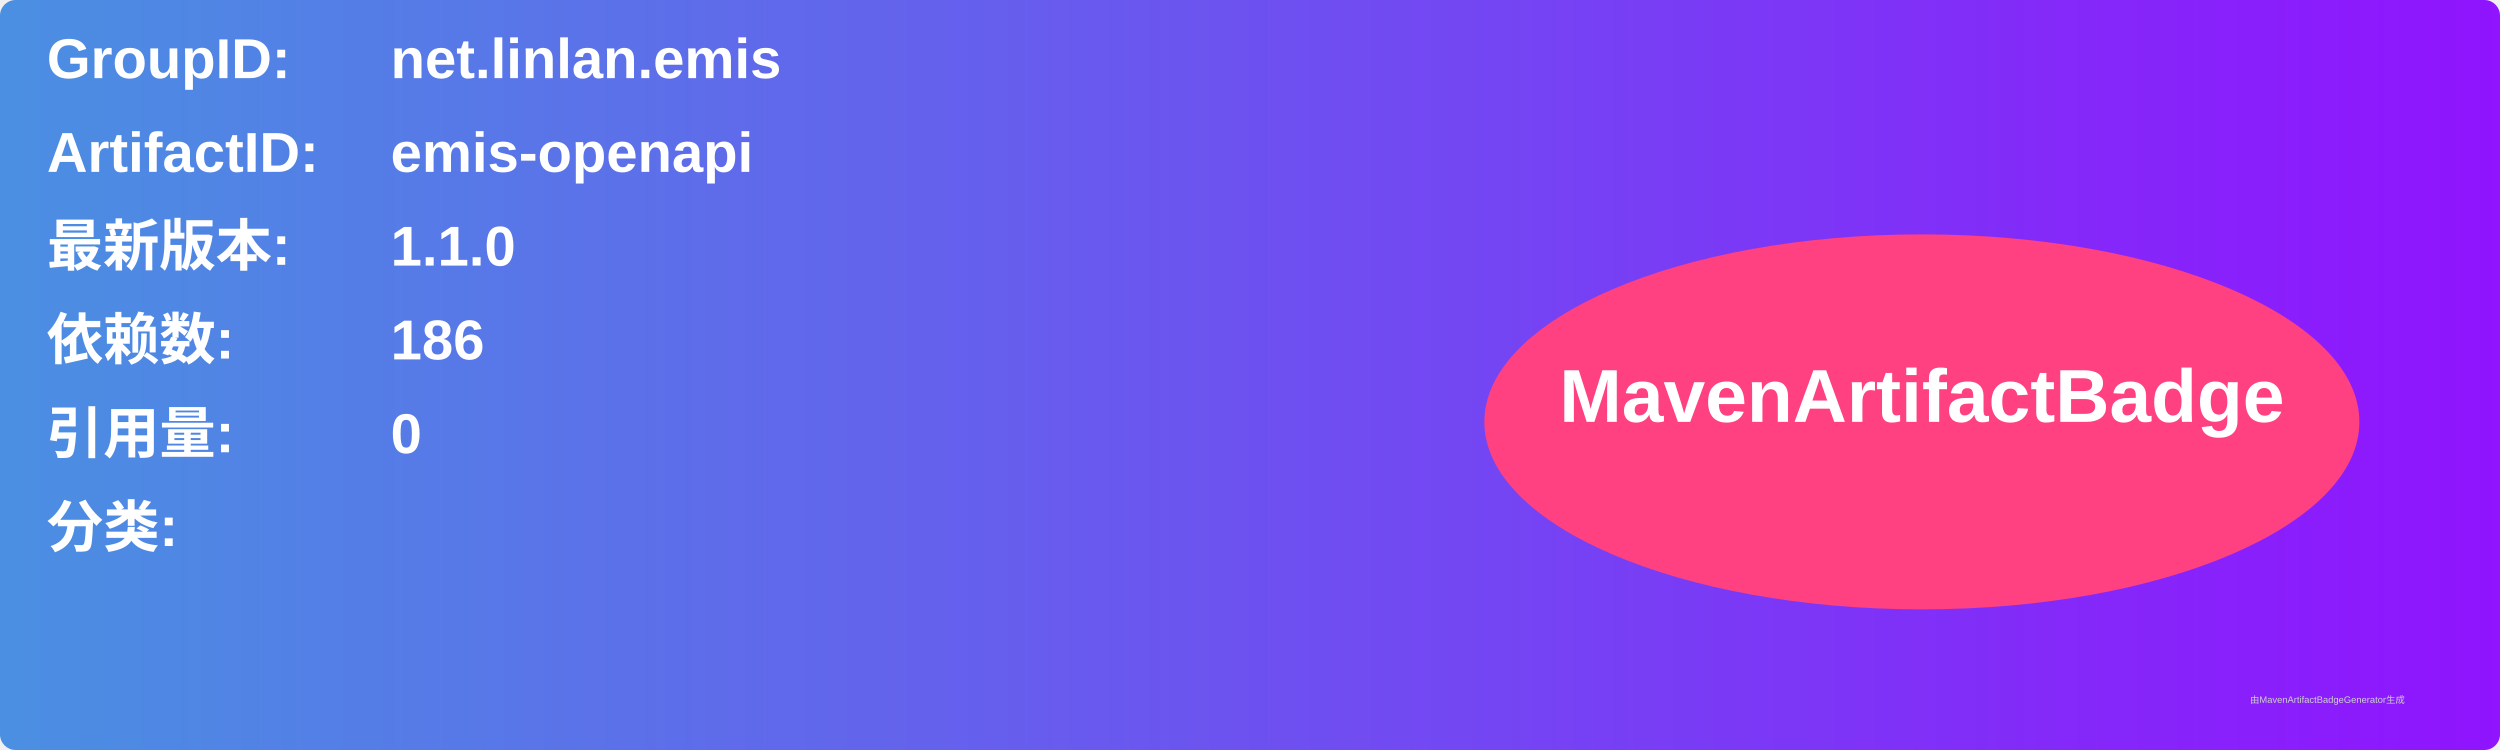
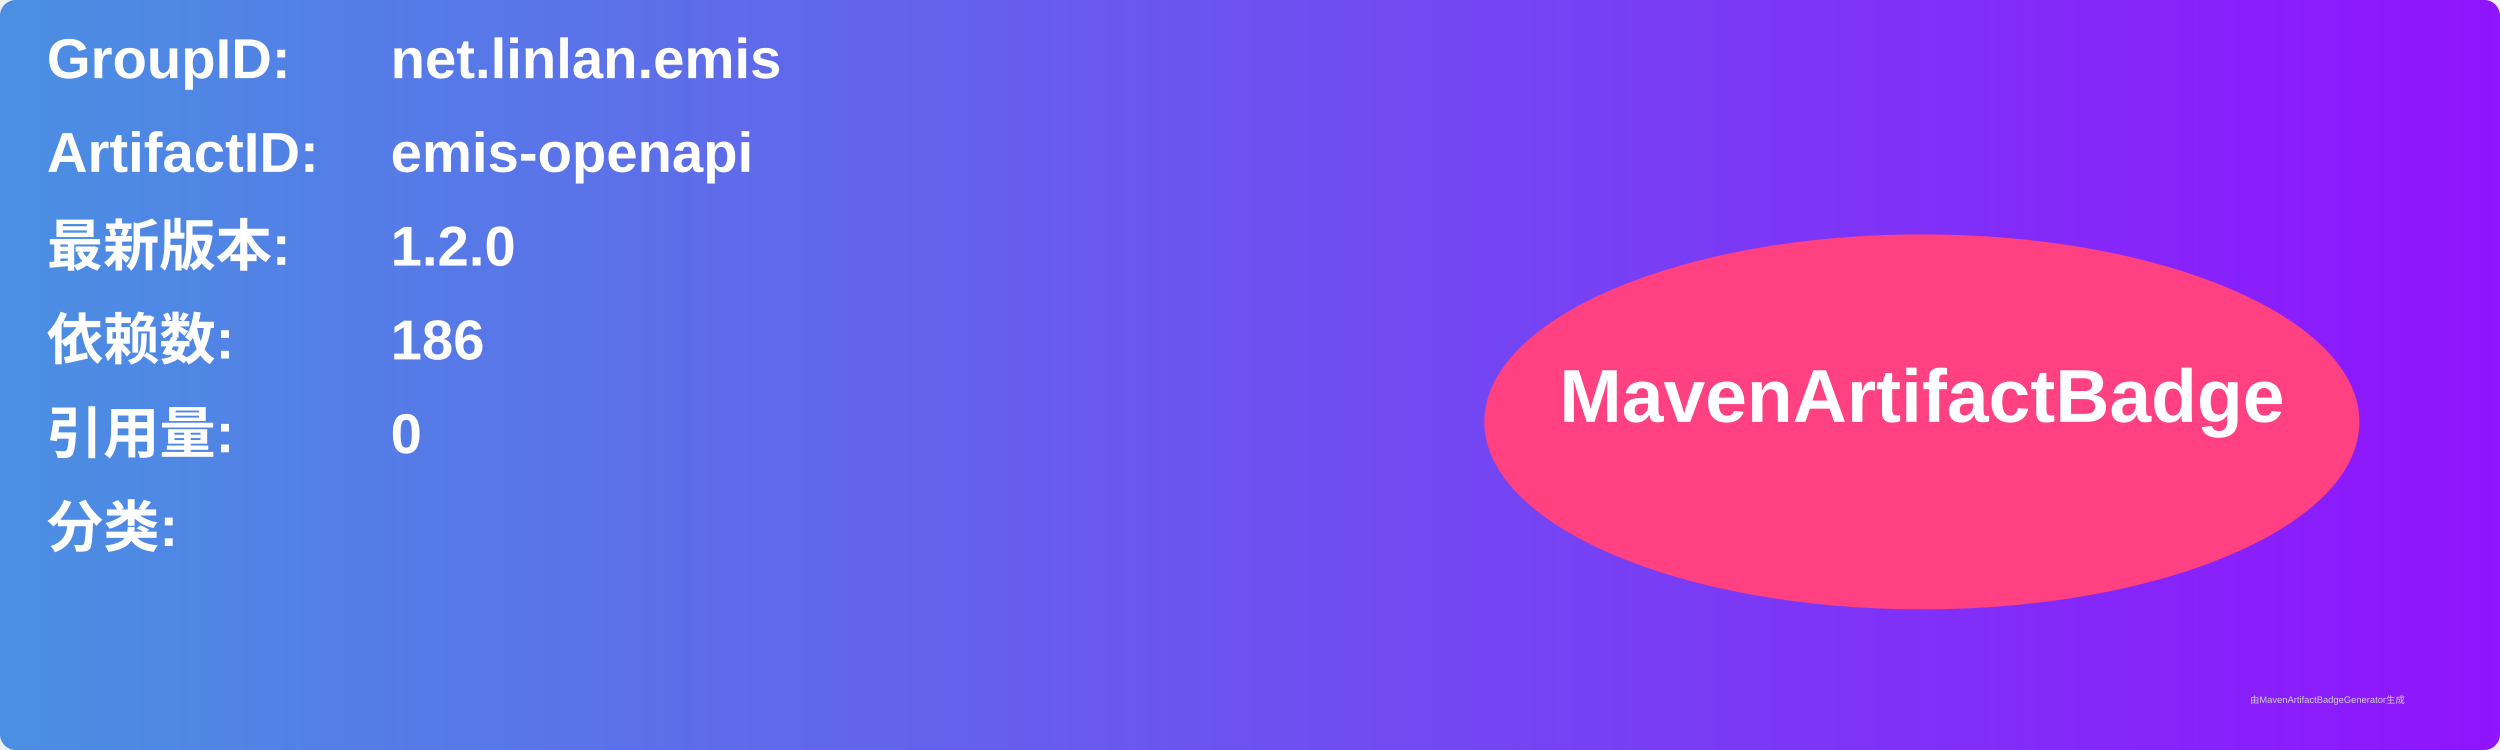
<svg xmlns="http://www.w3.org/2000/svg" width="800" height="240" viewBox="0 0 800 240">
  <linearGradient id="grad" x1="0%" y1="0%" x2="100%" y2="0%">
    <stop offset="0%" stop-color="#4a90e2" />
    <stop offset="100%" stop-color="#9013fe" />
  </linearGradient>
  <rect width="100%" height="100%" rx="5" ry="5" fill="url(#grad)" />
  <g transform="translate(15, 15)">
    <text x="0" y="10" font-family="Arial" font-size="18" fill="white" font-weight="bold" width="260">GroupID:</text>
    <text x="110" y="10" font-family="Arial" font-size="18" fill="white" font-weight="bold" width="460">net.linlan.emis</text>
    <text x="0" y="40" font-family="Arial" font-size="18" fill="white" font-weight="bold" width="260">ArtifactID:</text>
    <text x="110" y="40" font-family="Arial" font-size="18" fill="white" font-weight="bold" width="460">emis-openapi</text>
    <text x="0" y="70" font-family="Arial" font-size="18" fill="white" font-weight="bold">最新版本:</text>
    <text x="110" y="70" font-family="Arial" font-size="18" fill="white" font-weight="bold">
-       <tspan font-weight="bold">1.1.0</tspan>
+       <tspan font-weight="bold">1.2.0</tspan>
    </text>
    <text x="0" y="100" font-family="Arial" font-size="18" fill="white" font-weight="bold">依赖数: </text>
    <text x="110" y="100" font-family="Arial" font-size="18" fill="white">
      <tspan font-weight="bold">186</tspan>
    </text>
    <text x="0" y="130" font-family="Arial" font-size="18" fill="white" font-weight="bold">引用量: </text>
    <text x="110" y="130" font-family="Arial" font-size="18" fill="white">
      <tspan font-weight="bold">0</tspan>
    </text>
    <text x="0" y="160" font-family="Arial" font-size="18" fill="white" font-weight="bold">分类:</text>
    <text x="10" y="190" font-family="Arial" font-size="10" fill="white">
      <tspan font-weight="bold" />
    </text>
    <ellipse cx="600" cy="120" rx="140" ry="60" fill="#ff4081" />
    <text x="600" y="120" text-anchor="middle" font-family="Arial" font-size="24" fill="white" font-weight="bold">MavenArtifactBadge</text>
  </g>
  <text x="720" y="225" font-family="Arial" font-size="3" fill="#d0d0d0">由MavenArtifactBadgeGenerator生成</text>
</svg>
